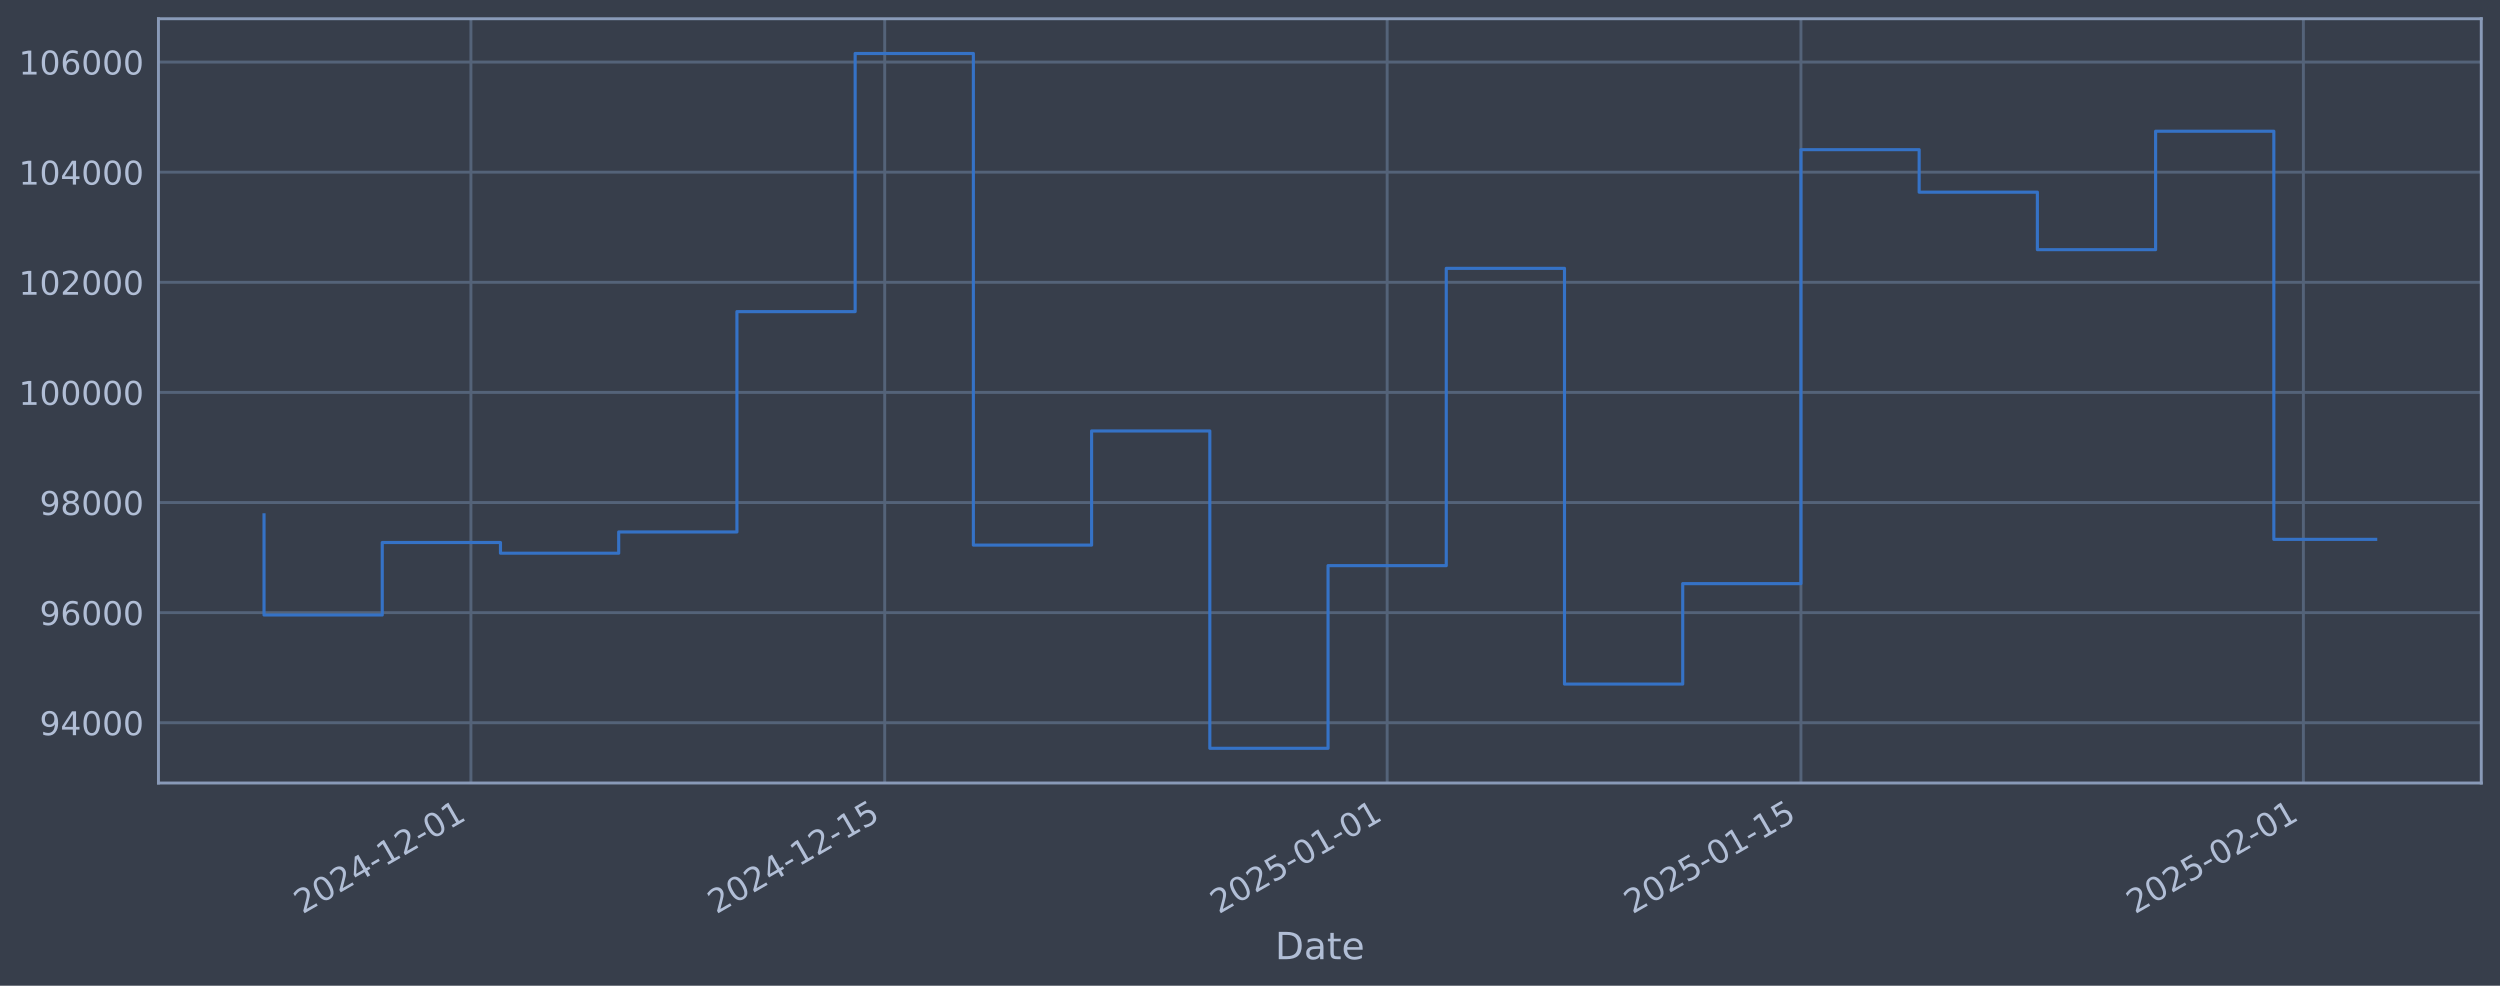
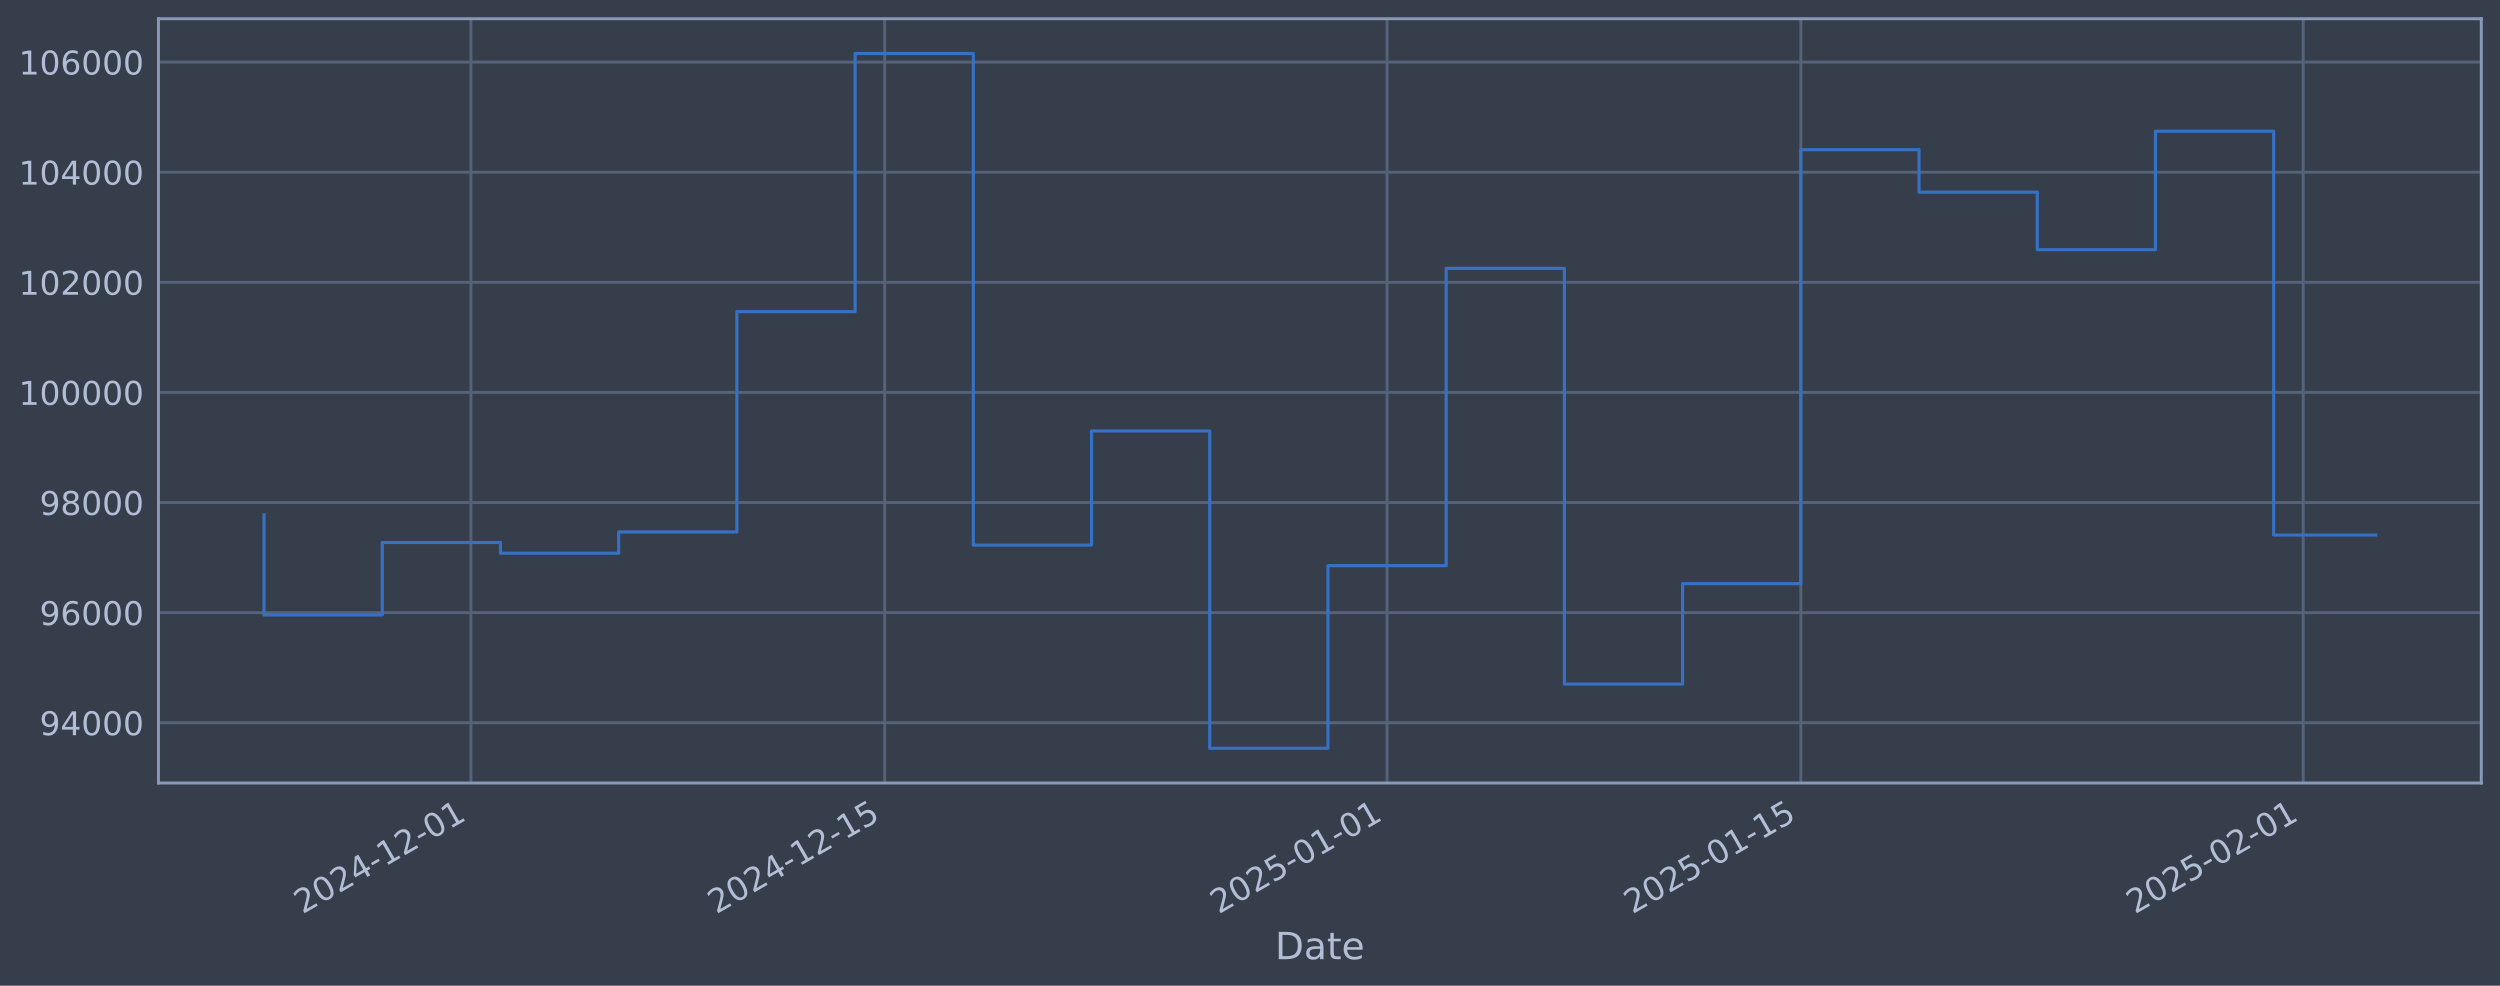
<svg xmlns="http://www.w3.org/2000/svg" xmlns:xlink="http://www.w3.org/1999/xlink" width="960.9pt" height="378.87pt" viewBox="0 0 960.9 378.87" version="1.1">
  <defs>
    <style type="text/css">*{stroke-linejoin: round; stroke-linecap: butt}</style>
  </defs>
  <g id="figure_1">
    <g id="patch_1">
      <path d="M 0 378.87  L 960.9 378.87  L 960.9 0  L 0 0  z " style="fill: #373e4b" />
    </g>
    <g id="axes_1">
      <g id="patch_2">
        <path d="M 60.901 300.96  L 953.701 300.96  L 953.701 7.2  L 60.901 7.2  z " style="fill: #373e4b" />
      </g>
      <g id="matplotlib.axis_1">
        <g id="xtick_1">
          <g id="line2d_1">
-             <path d="M 181.003 300.96  L 181.003 7.2  " clip-path="url(#pd871c6788d)" style="fill: none; stroke: #546379; stroke-width: 1.12; stroke-linecap: square" />
+             <path d="M 180.997 300.96  L 180.997 7.2  " clip-path="url(#pb40115ceb3)" style="fill: none; stroke: #546379; stroke-width: 1.12; stroke-linecap: square" />
          </g>
          <g id="line2d_2" />
          <g id="text_1">
-             <g style="fill: #b1bed6" transform="translate(116.2776 351.4642) rotate(-30) scale(0.126 -0.126)">
+             <g style="fill: #b1bed6" transform="translate(116.2714 351.4642) rotate(-30) scale(0.126 -0.126)">
              <defs>
                <path id="DejaVuSans-32" d="M 1228 531  L 3431 531  L 3431 0  L 469 0  L 469 531  Q 828 903 1448 1529  Q 2069 2156 2228 2338  Q 2531 2678 2651 2914  Q 2772 3150 2772 3378  Q 2772 3750 2511 3984  Q 2250 4219 1831 4219  Q 1534 4219 1204 4116  Q 875 4013 500 3803  L 500 4441  Q 881 4594 1212 4672  Q 1544 4750 1819 4750  Q 2544 4750 2975 4387  Q 3406 4025 3406 3419  Q 3406 3131 3298 2873  Q 3191 2616 2906 2266  Q 2828 2175 2409 1742  Q 1991 1309 1228 531  z " transform="scale(0.015625)" />
                <path id="DejaVuSans-30" d="M 2034 4250  Q 1547 4250 1301 3770  Q 1056 3291 1056 2328  Q 1056 1369 1301 889  Q 1547 409 2034 409  Q 2525 409 2770 889  Q 3016 1369 3016 2328  Q 3016 3291 2770 3770  Q 2525 4250 2034 4250  z M 2034 4750  Q 2819 4750 3233 4129  Q 3647 3509 3647 2328  Q 3647 1150 3233 529  Q 2819 -91 2034 -91  Q 1250 -91 836 529  Q 422 1150 422 2328  Q 422 3509 836 4129  Q 1250 4750 2034 4750  z " transform="scale(0.015625)" />
                <path id="DejaVuSans-34" d="M 2419 4116  L 825 1625  L 2419 1625  L 2419 4116  z M 2253 4666  L 3047 4666  L 3047 1625  L 3713 1625  L 3713 1100  L 3047 1100  L 3047 0  L 2419 0  L 2419 1100  L 313 1100  L 313 1709  L 2253 4666  z " transform="scale(0.015625)" />
                <path id="DejaVuSans-2d" d="M 313 2009  L 1997 2009  L 1997 1497  L 313 1497  L 313 2009  z " transform="scale(0.015625)" />
                <path id="DejaVuSans-31" d="M 794 531  L 1825 531  L 1825 4091  L 703 3866  L 703 4441  L 1819 4666  L 2450 4666  L 2450 531  L 3481 531  L 3481 0  L 794 0  L 794 531  z " transform="scale(0.015625)" />
              </defs>
              <use xlink:href="#DejaVuSans-32" />
              <use xlink:href="#DejaVuSans-30" transform="translate(63.62305 0)" />
              <use xlink:href="#DejaVuSans-32" transform="translate(127.2461 0)" />
              <use xlink:href="#DejaVuSans-34" transform="translate(190.8691 0)" />
              <use xlink:href="#DejaVuSans-2d" transform="translate(254.4922 0)" />
              <use xlink:href="#DejaVuSans-31" transform="translate(290.5762 0)" />
              <use xlink:href="#DejaVuSans-32" transform="translate(354.1992 0)" />
              <use xlink:href="#DejaVuSans-2d" transform="translate(417.8223 0)" />
              <use xlink:href="#DejaVuSans-30" transform="translate(453.9062 0)" />
              <use xlink:href="#DejaVuSans-31" transform="translate(517.5293 0)" />
            </g>
          </g>
        </g>
        <g id="xtick_2">
          <g id="line2d_3">
-             <path d="M 340.045 300.96  L 340.045 7.2  " clip-path="url(#pd871c6788d)" style="fill: none; stroke: #546379; stroke-width: 1.12; stroke-linecap: square" />
+             <path d="M 340.026 300.96  L 340.026 7.2  " clip-path="url(#pb40115ceb3)" style="fill: none; stroke: #546379; stroke-width: 1.12; stroke-linecap: square" />
          </g>
          <g id="line2d_4" />
          <g id="text_2">
-             <g style="fill: #b1bed6" transform="translate(275.3191 351.4642) rotate(-30) scale(0.126 -0.126)">
+             <g style="fill: #b1bed6" transform="translate(275.3005 351.4642) rotate(-30) scale(0.126 -0.126)">
              <defs>
                <path id="DejaVuSans-35" d="M 691 4666  L 3169 4666  L 3169 4134  L 1269 4134  L 1269 2991  Q 1406 3038 1543 3061  Q 1681 3084 1819 3084  Q 2600 3084 3056 2656  Q 3513 2228 3513 1497  Q 3513 744 3044 326  Q 2575 -91 1722 -91  Q 1428 -91 1123 -41  Q 819 9 494 109  L 494 744  Q 775 591 1075 516  Q 1375 441 1709 441  Q 2250 441 2565 725  Q 2881 1009 2881 1497  Q 2881 1984 2565 2268  Q 2250 2553 1709 2553  Q 1456 2553 1204 2497  Q 953 2441 691 2322  L 691 4666  z " transform="scale(0.015625)" />
              </defs>
              <use xlink:href="#DejaVuSans-32" />
              <use xlink:href="#DejaVuSans-30" transform="translate(63.62305 0)" />
              <use xlink:href="#DejaVuSans-32" transform="translate(127.2461 0)" />
              <use xlink:href="#DejaVuSans-34" transform="translate(190.8691 0)" />
              <use xlink:href="#DejaVuSans-2d" transform="translate(254.4922 0)" />
              <use xlink:href="#DejaVuSans-31" transform="translate(290.5762 0)" />
              <use xlink:href="#DejaVuSans-32" transform="translate(354.1992 0)" />
              <use xlink:href="#DejaVuSans-2d" transform="translate(417.8223 0)" />
              <use xlink:href="#DejaVuSans-31" transform="translate(453.9062 0)" />
              <use xlink:href="#DejaVuSans-35" transform="translate(517.5293 0)" />
            </g>
          </g>
        </g>
        <g id="xtick_3">
          <g id="line2d_5">
-             <path d="M 533.167 300.96  L 533.167 7.2  " clip-path="url(#pd871c6788d)" style="fill: none; stroke: #546379; stroke-width: 1.12; stroke-linecap: square" />
+             <path d="M 533.133 300.96  L 533.133 7.2  " clip-path="url(#pb40115ceb3)" style="fill: none; stroke: #546379; stroke-width: 1.12; stroke-linecap: square" />
          </g>
          <g id="line2d_6" />
          <g id="text_3">
-             <g style="fill: #b1bed6" transform="translate(468.441 351.4642) rotate(-30) scale(0.126 -0.126)">
+             <g style="fill: #b1bed6" transform="translate(468.4072 351.4642) rotate(-30) scale(0.126 -0.126)">
              <use xlink:href="#DejaVuSans-32" />
              <use xlink:href="#DejaVuSans-30" transform="translate(63.62305 0)" />
              <use xlink:href="#DejaVuSans-32" transform="translate(127.2461 0)" />
              <use xlink:href="#DejaVuSans-35" transform="translate(190.8691 0)" />
              <use xlink:href="#DejaVuSans-2d" transform="translate(254.4922 0)" />
              <use xlink:href="#DejaVuSans-30" transform="translate(290.5762 0)" />
              <use xlink:href="#DejaVuSans-31" transform="translate(354.1992 0)" />
              <use xlink:href="#DejaVuSans-2d" transform="translate(417.8223 0)" />
              <use xlink:href="#DejaVuSans-30" transform="translate(453.9062 0)" />
              <use xlink:href="#DejaVuSans-31" transform="translate(517.5293 0)" />
            </g>
          </g>
        </g>
        <g id="xtick_4">
          <g id="line2d_7">
-             <path d="M 692.208 300.96  L 692.208 7.2  " clip-path="url(#pd871c6788d)" style="fill: none; stroke: #546379; stroke-width: 1.12; stroke-linecap: square" />
+             <path d="M 692.162 300.96  L 692.162 7.2  " clip-path="url(#pb40115ceb3)" style="fill: none; stroke: #546379; stroke-width: 1.12; stroke-linecap: square" />
          </g>
          <g id="line2d_8" />
          <g id="text_4">
-             <g style="fill: #b1bed6" transform="translate(627.4825 351.4642) rotate(-30) scale(0.126 -0.126)">
+             <g style="fill: #b1bed6" transform="translate(627.4363 351.4642) rotate(-30) scale(0.126 -0.126)">
              <use xlink:href="#DejaVuSans-32" />
              <use xlink:href="#DejaVuSans-30" transform="translate(63.62305 0)" />
              <use xlink:href="#DejaVuSans-32" transform="translate(127.2461 0)" />
              <use xlink:href="#DejaVuSans-35" transform="translate(190.8691 0)" />
              <use xlink:href="#DejaVuSans-2d" transform="translate(254.4922 0)" />
              <use xlink:href="#DejaVuSans-30" transform="translate(290.5762 0)" />
              <use xlink:href="#DejaVuSans-31" transform="translate(354.1992 0)" />
              <use xlink:href="#DejaVuSans-2d" transform="translate(417.8223 0)" />
              <use xlink:href="#DejaVuSans-31" transform="translate(453.9062 0)" />
              <use xlink:href="#DejaVuSans-35" transform="translate(517.5293 0)" />
            </g>
          </g>
        </g>
        <g id="xtick_5">
          <g id="line2d_9">
-             <path d="M 885.33 300.96  L 885.33 7.2  " clip-path="url(#pd871c6788d)" style="fill: none; stroke: #546379; stroke-width: 1.12; stroke-linecap: square" />
+             <path d="M 885.269 300.96  L 885.269 7.2  " clip-path="url(#pb40115ceb3)" style="fill: none; stroke: #546379; stroke-width: 1.12; stroke-linecap: square" />
          </g>
          <g id="line2d_10" />
          <g id="text_5">
-             <g style="fill: #b1bed6" transform="translate(820.6044 351.4642) rotate(-30) scale(0.126 -0.126)">
+             <g style="fill: #b1bed6" transform="translate(820.5431 351.4642) rotate(-30) scale(0.126 -0.126)">
              <use xlink:href="#DejaVuSans-32" />
              <use xlink:href="#DejaVuSans-30" transform="translate(63.62305 0)" />
              <use xlink:href="#DejaVuSans-32" transform="translate(127.2461 0)" />
              <use xlink:href="#DejaVuSans-35" transform="translate(190.8691 0)" />
              <use xlink:href="#DejaVuSans-2d" transform="translate(254.4922 0)" />
              <use xlink:href="#DejaVuSans-30" transform="translate(290.5762 0)" />
              <use xlink:href="#DejaVuSans-32" transform="translate(354.1992 0)" />
              <use xlink:href="#DejaVuSans-2d" transform="translate(417.8223 0)" />
              <use xlink:href="#DejaVuSans-30" transform="translate(453.9062 0)" />
              <use xlink:href="#DejaVuSans-31" transform="translate(517.5293 0)" />
            </g>
          </g>
        </g>
        <g id="text_6">
          <g style="fill: #b1bed6" transform="translate(490.0914 368.6753) scale(0.144 -0.144)">
            <defs>
              <path id="DejaVuSans-44" d="M 1259 4147  L 1259 519  L 2022 519  Q 2988 519 3436 956  Q 3884 1394 3884 2338  Q 3884 3275 3436 3711  Q 2988 4147 2022 4147  L 1259 4147  z M 628 4666  L 1925 4666  Q 3281 4666 3915 4102  Q 4550 3538 4550 2338  Q 4550 1131 3912 565  Q 3275 0 1925 0  L 628 0  L 628 4666  z " transform="scale(0.015625)" />
              <path id="DejaVuSans-61" d="M 2194 1759  Q 1497 1759 1228 1600  Q 959 1441 959 1056  Q 959 750 1161 570  Q 1363 391 1709 391  Q 2188 391 2477 730  Q 2766 1069 2766 1631  L 2766 1759  L 2194 1759  z M 3341 1997  L 3341 0  L 2766 0  L 2766 531  Q 2569 213 2275 61  Q 1981 -91 1556 -91  Q 1019 -91 701 211  Q 384 513 384 1019  Q 384 1609 779 1909  Q 1175 2209 1959 2209  L 2766 2209  L 2766 2266  Q 2766 2663 2505 2880  Q 2244 3097 1772 3097  Q 1472 3097 1187 3025  Q 903 2953 641 2809  L 641 3341  Q 956 3463 1253 3523  Q 1550 3584 1831 3584  Q 2591 3584 2966 3190  Q 3341 2797 3341 1997  z " transform="scale(0.015625)" />
              <path id="DejaVuSans-74" d="M 1172 4494  L 1172 3500  L 2356 3500  L 2356 3053  L 1172 3053  L 1172 1153  Q 1172 725 1289 603  Q 1406 481 1766 481  L 2356 481  L 2356 0  L 1766 0  Q 1100 0 847 248  Q 594 497 594 1153  L 594 3053  L 172 3053  L 172 3500  L 594 3500  L 594 4494  L 1172 4494  z " transform="scale(0.015625)" />
              <path id="DejaVuSans-65" d="M 3597 1894  L 3597 1613  L 953 1613  Q 991 1019 1311 708  Q 1631 397 2203 397  Q 2534 397 2845 478  Q 3156 559 3463 722  L 3463 178  Q 3153 47 2828 -22  Q 2503 -91 2169 -91  Q 1331 -91 842 396  Q 353 884 353 1716  Q 353 2575 817 3079  Q 1281 3584 2069 3584  Q 2775 3584 3186 3129  Q 3597 2675 3597 1894  z M 3022 2063  Q 3016 2534 2758 2815  Q 2500 3097 2075 3097  Q 1594 3097 1305 2825  Q 1016 2553 972 2059  L 3022 2063  z " transform="scale(0.015625)" />
            </defs>
            <use xlink:href="#DejaVuSans-44" />
            <use xlink:href="#DejaVuSans-61" transform="translate(77.00195 0)" />
            <use xlink:href="#DejaVuSans-74" transform="translate(138.2812 0)" />
            <use xlink:href="#DejaVuSans-65" transform="translate(177.4902 0)" />
          </g>
        </g>
      </g>
      <g id="matplotlib.axis_2">
        <g id="ytick_1">
          <g id="line2d_11">
-             <path d="M 60.901 277.797  L 953.701 277.797  " clip-path="url(#pd871c6788d)" style="fill: none; stroke: #546379; stroke-width: 1.12; stroke-linecap: square" />
+             <path d="M 60.901 277.797  L 953.701 277.797  " clip-path="url(#pb40115ceb3)" style="fill: none; stroke: #546379; stroke-width: 1.12; stroke-linecap: square" />
          </g>
          <g id="line2d_12" />
          <g id="text_7">
            <g style="fill: #b1bed6" transform="translate(15.21675 282.5841) scale(0.126 -0.126)">
              <defs>
                <path id="DejaVuSans-39" d="M 703 97  L 703 672  Q 941 559 1184 500  Q 1428 441 1663 441  Q 2288 441 2617 861  Q 2947 1281 2994 2138  Q 2813 1869 2534 1725  Q 2256 1581 1919 1581  Q 1219 1581 811 2004  Q 403 2428 403 3163  Q 403 3881 828 4315  Q 1253 4750 1959 4750  Q 2769 4750 3195 4129  Q 3622 3509 3622 2328  Q 3622 1225 3098 567  Q 2575 -91 1691 -91  Q 1453 -91 1209 -44  Q 966 3 703 97  z M 1959 2075  Q 2384 2075 2632 2365  Q 2881 2656 2881 3163  Q 2881 3666 2632 3958  Q 2384 4250 1959 4250  Q 1534 4250 1286 3958  Q 1038 3666 1038 3163  Q 1038 2656 1286 2365  Q 1534 2075 1959 2075  z " transform="scale(0.015625)" />
              </defs>
              <use xlink:href="#DejaVuSans-39" />
              <use xlink:href="#DejaVuSans-34" transform="translate(63.62305 0)" />
              <use xlink:href="#DejaVuSans-30" transform="translate(127.2461 0)" />
              <use xlink:href="#DejaVuSans-30" transform="translate(190.8691 0)" />
              <use xlink:href="#DejaVuSans-30" transform="translate(254.4922 0)" />
            </g>
          </g>
        </g>
        <g id="ytick_2">
          <g id="line2d_13">
-             <path d="M 60.901 235.473  L 953.701 235.473  " clip-path="url(#pd871c6788d)" style="fill: none; stroke: #546379; stroke-width: 1.12; stroke-linecap: square" />
+             <path d="M 60.901 235.473  L 953.701 235.473  " clip-path="url(#pb40115ceb3)" style="fill: none; stroke: #546379; stroke-width: 1.12; stroke-linecap: square" />
          </g>
          <g id="line2d_14" />
          <g id="text_8">
            <g style="fill: #b1bed6" transform="translate(15.21675 240.2602) scale(0.126 -0.126)">
              <defs>
                <path id="DejaVuSans-36" d="M 2113 2584  Q 1688 2584 1439 2293  Q 1191 2003 1191 1497  Q 1191 994 1439 701  Q 1688 409 2113 409  Q 2538 409 2786 701  Q 3034 994 3034 1497  Q 3034 2003 2786 2293  Q 2538 2584 2113 2584  z M 3366 4563  L 3366 3988  Q 3128 4100 2886 4159  Q 2644 4219 2406 4219  Q 1781 4219 1451 3797  Q 1122 3375 1075 2522  Q 1259 2794 1537 2939  Q 1816 3084 2150 3084  Q 2853 3084 3261 2657  Q 3669 2231 3669 1497  Q 3669 778 3244 343  Q 2819 -91 2113 -91  Q 1303 -91 875 529  Q 447 1150 447 2328  Q 447 3434 972 4092  Q 1497 4750 2381 4750  Q 2619 4750 2861 4703  Q 3103 4656 3366 4563  z " transform="scale(0.015625)" />
              </defs>
              <use xlink:href="#DejaVuSans-39" />
              <use xlink:href="#DejaVuSans-36" transform="translate(63.62305 0)" />
              <use xlink:href="#DejaVuSans-30" transform="translate(127.2461 0)" />
              <use xlink:href="#DejaVuSans-30" transform="translate(190.8691 0)" />
              <use xlink:href="#DejaVuSans-30" transform="translate(254.4922 0)" />
            </g>
          </g>
        </g>
        <g id="ytick_3">
          <g id="line2d_15">
-             <path d="M 60.901 193.149  L 953.701 193.149  " clip-path="url(#pd871c6788d)" style="fill: none; stroke: #546379; stroke-width: 1.12; stroke-linecap: square" />
+             <path d="M 60.901 193.149  L 953.701 193.149  " clip-path="url(#pb40115ceb3)" style="fill: none; stroke: #546379; stroke-width: 1.12; stroke-linecap: square" />
          </g>
          <g id="line2d_16" />
          <g id="text_9">
            <g style="fill: #b1bed6" transform="translate(15.21675 197.9364) scale(0.126 -0.126)">
              <defs>
                <path id="DejaVuSans-38" d="M 2034 2216  Q 1584 2216 1326 1975  Q 1069 1734 1069 1313  Q 1069 891 1326 650  Q 1584 409 2034 409  Q 2484 409 2743 651  Q 3003 894 3003 1313  Q 3003 1734 2745 1975  Q 2488 2216 2034 2216  z M 1403 2484  Q 997 2584 770 2862  Q 544 3141 544 3541  Q 544 4100 942 4425  Q 1341 4750 2034 4750  Q 2731 4750 3128 4425  Q 3525 4100 3525 3541  Q 3525 3141 3298 2862  Q 3072 2584 2669 2484  Q 3125 2378 3379 2068  Q 3634 1759 3634 1313  Q 3634 634 3220 271  Q 2806 -91 2034 -91  Q 1263 -91 848 271  Q 434 634 434 1313  Q 434 1759 690 2068  Q 947 2378 1403 2484  z M 1172 3481  Q 1172 3119 1398 2916  Q 1625 2713 2034 2713  Q 2441 2713 2670 2916  Q 2900 3119 2900 3481  Q 2900 3844 2670 4047  Q 2441 4250 2034 4250  Q 1625 4250 1398 4047  Q 1172 3844 1172 3481  z " transform="scale(0.015625)" />
              </defs>
              <use xlink:href="#DejaVuSans-39" />
              <use xlink:href="#DejaVuSans-38" transform="translate(63.62305 0)" />
              <use xlink:href="#DejaVuSans-30" transform="translate(127.2461 0)" />
              <use xlink:href="#DejaVuSans-30" transform="translate(190.8691 0)" />
              <use xlink:href="#DejaVuSans-30" transform="translate(254.4922 0)" />
            </g>
          </g>
        </g>
        <g id="ytick_4">
          <g id="line2d_17">
-             <path d="M 60.901 150.826  L 953.701 150.826  " clip-path="url(#pd871c6788d)" style="fill: none; stroke: #546379; stroke-width: 1.12; stroke-linecap: square" />
+             <path d="M 60.901 150.826  L 953.701 150.826  " clip-path="url(#pb40115ceb3)" style="fill: none; stroke: #546379; stroke-width: 1.12; stroke-linecap: square" />
          </g>
          <g id="line2d_18" />
          <g id="text_10">
            <g style="fill: #b1bed6" transform="translate(7.2 155.6126) scale(0.126 -0.126)">
              <use xlink:href="#DejaVuSans-31" />
              <use xlink:href="#DejaVuSans-30" transform="translate(63.62305 0)" />
              <use xlink:href="#DejaVuSans-30" transform="translate(127.2461 0)" />
              <use xlink:href="#DejaVuSans-30" transform="translate(190.8691 0)" />
              <use xlink:href="#DejaVuSans-30" transform="translate(254.4922 0)" />
              <use xlink:href="#DejaVuSans-30" transform="translate(318.1152 0)" />
            </g>
          </g>
        </g>
        <g id="ytick_5">
          <g id="line2d_19">
-             <path d="M 60.901 108.502  L 953.701 108.502  " clip-path="url(#pd871c6788d)" style="fill: none; stroke: #546379; stroke-width: 1.12; stroke-linecap: square" />
+             <path d="M 60.901 108.502  L 953.701 108.502  " clip-path="url(#pb40115ceb3)" style="fill: none; stroke: #546379; stroke-width: 1.12; stroke-linecap: square" />
          </g>
          <g id="line2d_20" />
          <g id="text_11">
            <g style="fill: #b1bed6" transform="translate(7.2 113.2888) scale(0.126 -0.126)">
              <use xlink:href="#DejaVuSans-31" />
              <use xlink:href="#DejaVuSans-30" transform="translate(63.62305 0)" />
              <use xlink:href="#DejaVuSans-32" transform="translate(127.2461 0)" />
              <use xlink:href="#DejaVuSans-30" transform="translate(190.8691 0)" />
              <use xlink:href="#DejaVuSans-30" transform="translate(254.4922 0)" />
              <use xlink:href="#DejaVuSans-30" transform="translate(318.1152 0)" />
            </g>
          </g>
        </g>
        <g id="ytick_6">
          <g id="line2d_21">
-             <path d="M 60.901 66.178  L 953.701 66.178  " clip-path="url(#pd871c6788d)" style="fill: none; stroke: #546379; stroke-width: 1.12; stroke-linecap: square" />
+             <path d="M 60.901 66.178  L 953.701 66.178  " clip-path="url(#pb40115ceb3)" style="fill: none; stroke: #546379; stroke-width: 1.12; stroke-linecap: square" />
          </g>
          <g id="line2d_22" />
          <g id="text_12">
            <g style="fill: #b1bed6" transform="translate(7.2 70.96502) scale(0.126 -0.126)">
              <use xlink:href="#DejaVuSans-31" />
              <use xlink:href="#DejaVuSans-30" transform="translate(63.62305 0)" />
              <use xlink:href="#DejaVuSans-34" transform="translate(127.2461 0)" />
              <use xlink:href="#DejaVuSans-30" transform="translate(190.8691 0)" />
              <use xlink:href="#DejaVuSans-30" transform="translate(254.4922 0)" />
              <use xlink:href="#DejaVuSans-30" transform="translate(318.1152 0)" />
            </g>
          </g>
        </g>
        <g id="ytick_7">
          <g id="line2d_23">
-             <path d="M 60.901 23.854  L 953.701 23.854  " clip-path="url(#pd871c6788d)" style="fill: none; stroke: #546379; stroke-width: 1.12; stroke-linecap: square" />
+             <path d="M 60.901 23.854  L 953.701 23.854  " clip-path="url(#pb40115ceb3)" style="fill: none; stroke: #546379; stroke-width: 1.12; stroke-linecap: square" />
          </g>
          <g id="line2d_24" />
          <g id="text_13">
            <g style="fill: #b1bed6" transform="translate(7.2 28.64121) scale(0.126 -0.126)">
              <use xlink:href="#DejaVuSans-31" />
              <use xlink:href="#DejaVuSans-30" transform="translate(63.62305 0)" />
              <use xlink:href="#DejaVuSans-36" transform="translate(127.2461 0)" />
              <use xlink:href="#DejaVuSans-30" transform="translate(190.8691 0)" />
              <use xlink:href="#DejaVuSans-30" transform="translate(254.4922 0)" />
              <use xlink:href="#DejaVuSans-30" transform="translate(318.1152 0)" />
            </g>
          </g>
        </g>
      </g>
      <g id="line2d_25">
-         <path d="M 101.482 197.87  L 101.482 236.383  L 146.923 236.383  L 146.923 208.521  L 192.363 208.521  L 192.363 212.628  L 237.804 212.628  L 237.804 204.459  L 283.244 204.459  L 283.244 119.77  L 328.685 119.77  L 328.685 20.553  L 374.125 20.553  L 374.125 209.517  L 419.565 209.517  L 419.565 165.636  L 465.006 165.636  L 465.006 287.607  L 510.446 287.607  L 510.446 217.409  L 555.887 217.409  L 555.887 103.141  L 601.327 103.141  L 601.327 262.927  L 646.768 262.927  L 646.768 224.318  L 692.208 224.318  L 692.208 57.525  L 737.648 57.525  L 737.648 73.859  L 783.089 73.859  L 783.089 95.961  L 828.529 95.961  L 828.529 50.434  L 873.97 50.434  L 873.97 207.313  L 913.119 207.313  " clip-path="url(#pd871c6788d)" style="fill: none; stroke: #3572c6; stroke-width: 1.2; stroke-linecap: square" />
+         <path d="M 101.482 197.87  L 101.482 236.383  L 146.919 236.383  L 146.919 208.521  L 192.356 208.521  L 192.356 212.628  L 237.793 212.628  L 237.793 204.459  L 283.23 204.459  L 283.23 119.77  L 328.667 119.77  L 328.667 20.553  L 374.104 20.553  L 374.104 209.517  L 419.541 209.517  L 419.541 165.636  L 464.977 165.636  L 464.977 287.607  L 510.414 287.607  L 510.414 217.409  L 555.851 217.409  L 555.851 103.141  L 601.288 103.141  L 601.288 262.927  L 646.725 262.927  L 646.725 224.318  L 692.162 224.318  L 692.162 57.525  L 737.599 57.525  L 737.599 73.859  L 783.036 73.859  L 783.036 95.961  L 828.472 95.961  L 828.472 50.434  L 873.909 50.434  L 873.909 205.656  L 913.119 205.656  " clip-path="url(#pb40115ceb3)" style="fill: none; stroke: #3572c6; stroke-width: 1.2; stroke-linecap: square" />
      </g>
      <g id="patch_3">
        <path d="M 60.901 300.96  L 60.901 7.2  " style="fill: none; stroke: #899ab8; stroke-width: 1.12; stroke-linejoin: miter; stroke-linecap: square" />
      </g>
      <g id="patch_4">
        <path d="M 953.701 300.96  L 953.701 7.2  " style="fill: none; stroke: #899ab8; stroke-width: 1.12; stroke-linejoin: miter; stroke-linecap: square" />
      </g>
      <g id="patch_5">
        <path d="M 60.901 300.96  L 953.701 300.96  " style="fill: none; stroke: #899ab8; stroke-width: 1.12; stroke-linejoin: miter; stroke-linecap: square" />
      </g>
      <g id="patch_6">
        <path d="M 60.901 7.2  L 953.701 7.2  " style="fill: none; stroke: #899ab8; stroke-width: 1.12; stroke-linejoin: miter; stroke-linecap: square" />
      </g>
    </g>
  </g>
  <defs>
-     <clipPath id="pd871c6788d">
+     <clipPath id="pb40115ceb3">
      <rect x="60.901" y="7.2" width="892.8" height="293.76" />
    </clipPath>
  </defs>
</svg>
